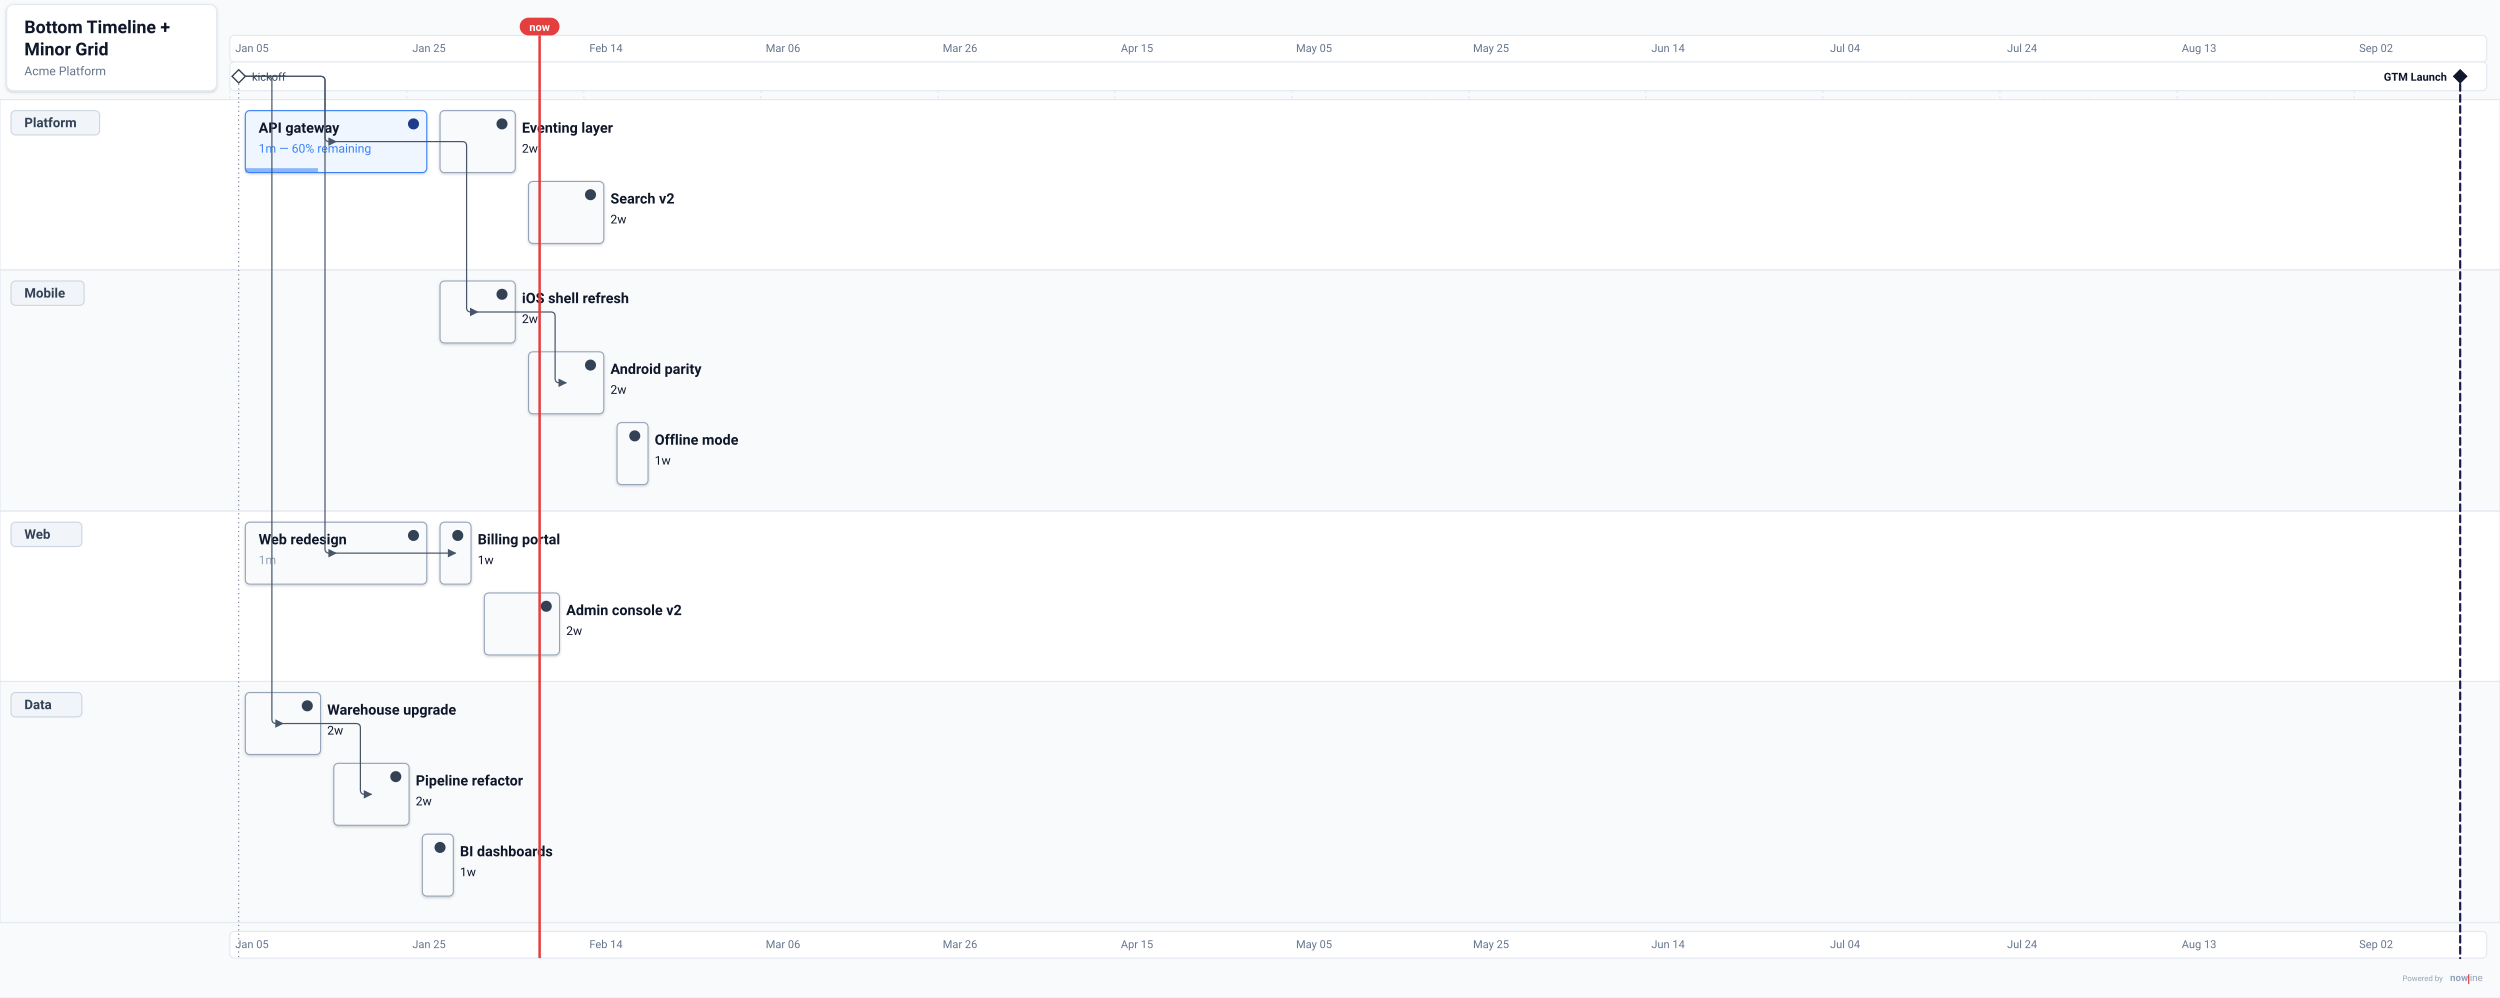
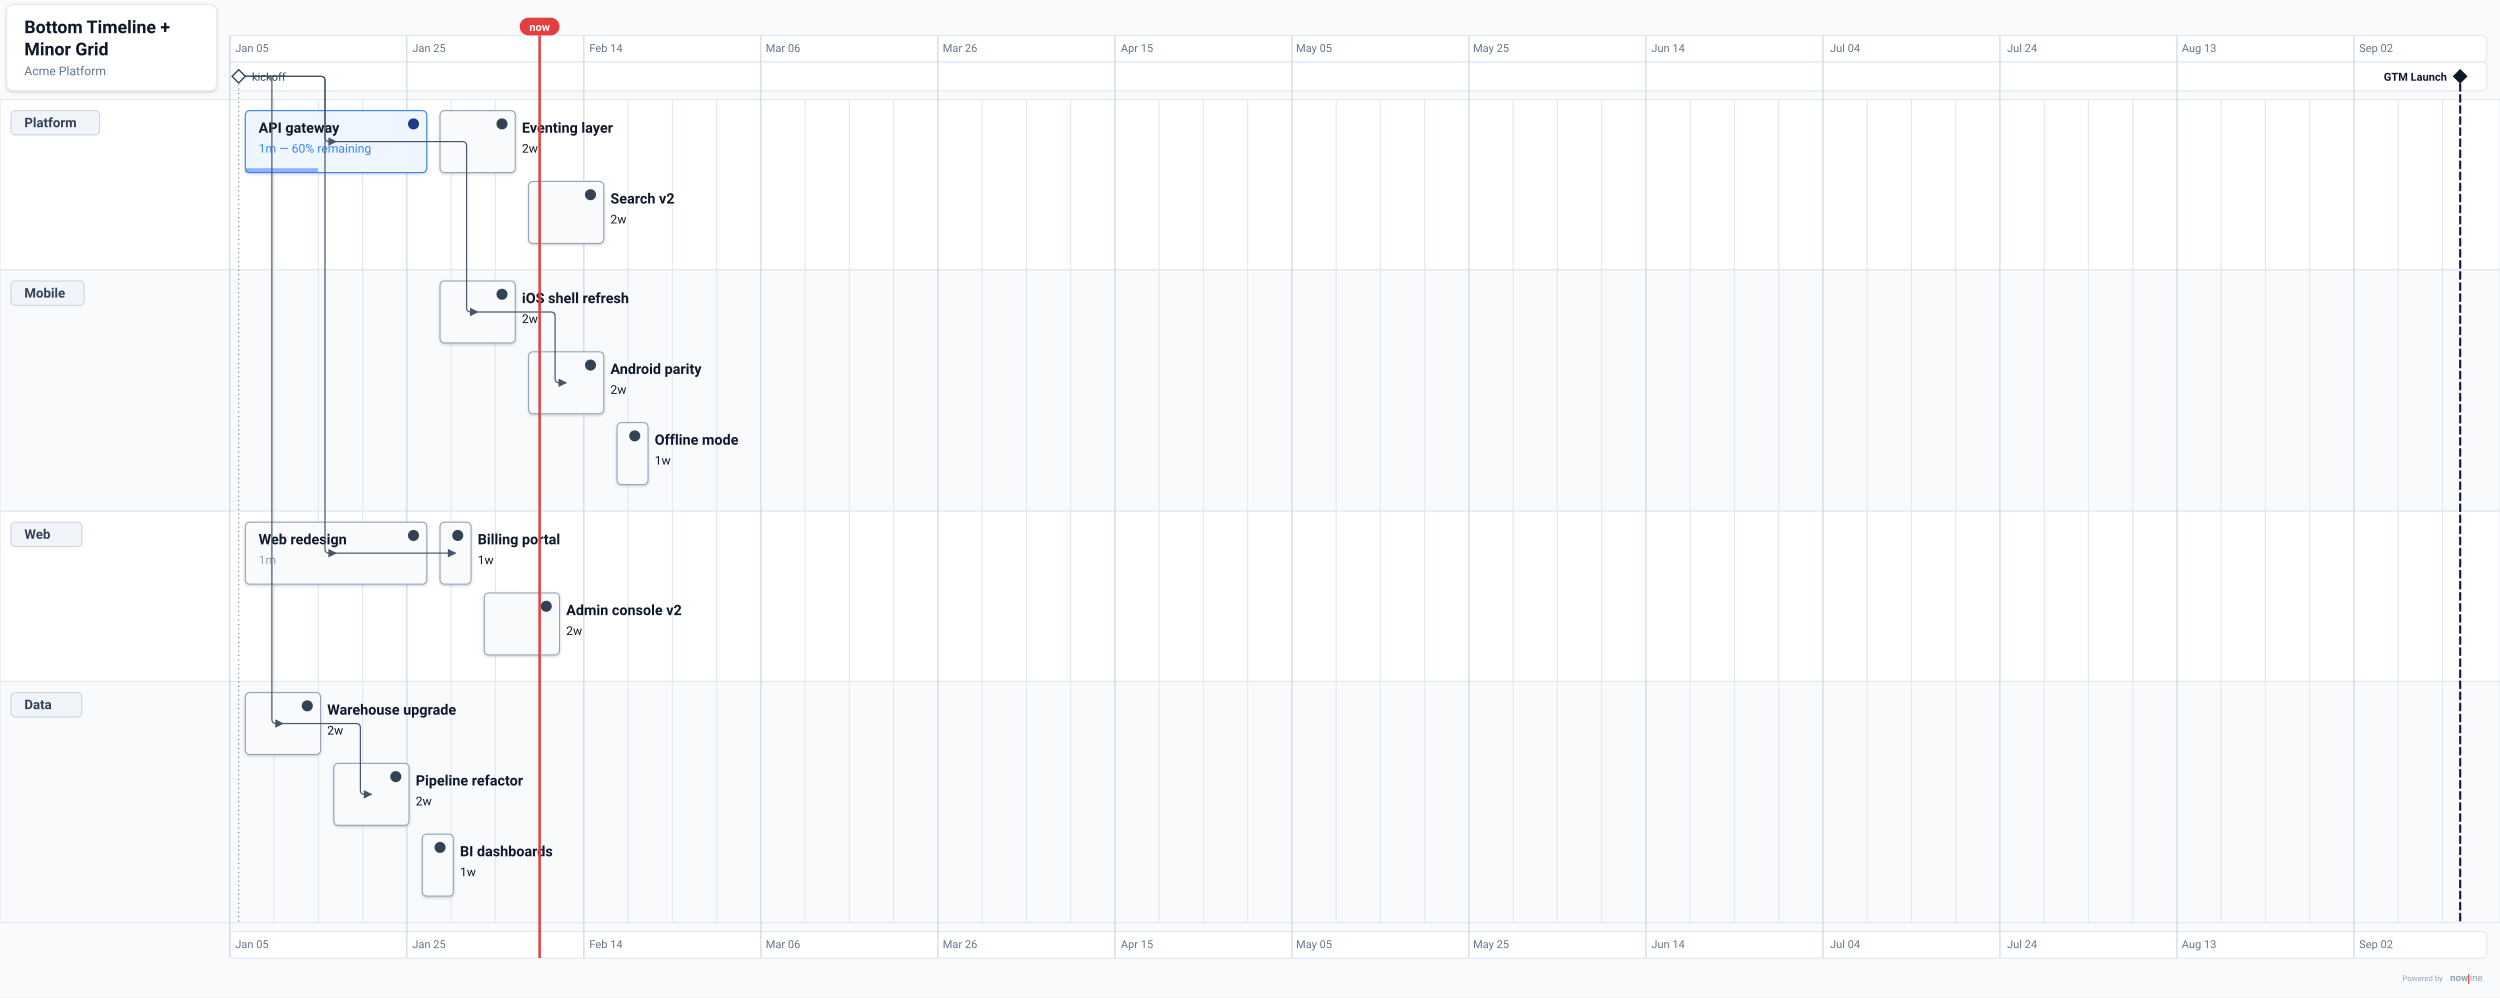
<svg xmlns="http://www.w3.org/2000/svg" data-generator="nowline" data-theme="light" height="901.44" viewBox="0 0 2259.76 901.44" width="2259.76">
  <defs>
    <filter height="200%" id="nl-0-root-shadow-subtle" width="200%" x="-50%" y="-50%">
      <feGaussianBlur in="SourceAlpha" stdDeviation="1.5" />
      <feOffset dx="0" dy="1" result="offsetblur" />
      <feComponentTransfer>
        <feFuncA type="linear" slope="0.2" />
      </feComponentTransfer>
      <feMerge>
        <feMergeNode />
        <feMergeNode in="SourceGraphic" />
      </feMerge>
    </filter>
    <filter height="200%" id="nl-0-root-shadow-fuzzy" width="200%" x="-50%" y="-50%">
      <feGaussianBlur in="SourceAlpha" stdDeviation="5" />
      <feOffset dx="0" dy="3" result="offsetblur" />
      <feComponentTransfer>
        <feFuncA type="linear" slope="0.3" />
      </feComponentTransfer>
      <feMerge>
        <feMergeNode />
        <feMergeNode in="SourceGraphic" />
      </feMerge>
    </filter>
    <filter height="200%" id="nl-0-root-shadow-hard" width="200%" x="-50%" y="-50%">
      <feGaussianBlur in="SourceAlpha" stdDeviation="0" />
      <feOffset dx="2" dy="2" result="offsetblur" />
      <feComponentTransfer>
        <feFuncA type="linear" slope="0.45" />
      </feComponentTransfer>
      <feMerge>
        <feMergeNode />
        <feMergeNode in="SourceGraphic" />
      </feMerge>
    </filter>
    <marker id="nl-arrow" viewBox="0 0 10 10" refX="9" refY="5" markerWidth="7" markerHeight="7" orient="auto">
      <path d="M 0 0 L 10 5 L 0 10 z" fill="#475569" />
    </marker>
    <marker id="nl-arrow-light" viewBox="0 0 10 10" refX="9" refY="5" markerWidth="7" markerHeight="7" orient="auto">
      <path d="M 0 0 L 10 5 L 0 10 z" fill="#94a3b8" />
    </marker>
    <marker id="nl-arrow-dark" viewBox="0 0 10 10" refX="9" refY="5" markerWidth="7" markerHeight="7" orient="auto">
      <path d="M 0 0 L 10 5 L 0 10 z" fill="#0f172a" />
    </marker>
  </defs>
  <rect fill="#f8fafc" height="901.44" width="2259.76" x="0" y="0" />
  <g data-layer="timeline">
    <rect fill="#ffffff" height="24" rx="4" ry="4" stroke="#e2e8f0" stroke-width="1" width="2040" x="207.76" y="32" />
    <rect fill="#ffffff" height="26" rx="4" ry="4" stroke="#e2e8f0" stroke-width="1" width="2040" x="207.76" y="56" />
    <rect fill="#ffffff" height="24" rx="4" ry="4" stroke="#e2e8f0" stroke-width="1" width="2040" x="207.76" y="842" />
    <text fill="#64748b" font-family="system-ui, -apple-system, &quot;Segoe UI&quot;, Roboto, sans-serif" font-size="10" text-anchor="middle" x="227.76" y="47">Jan 05</text>
    <text fill="#64748b" font-family="system-ui, -apple-system, &quot;Segoe UI&quot;, Roboto, sans-serif" font-size="10" text-anchor="middle" x="227.76" y="857">Jan 05</text>
-     <line stroke="#e2e8f0" stroke-dasharray="2 3" stroke-width="1" x1="207.76" x2="207.76" y1="82" y2="834" />
-     <line stroke="#eef2f7" stroke-dasharray="1 4" stroke-width="1" x1="247.76" x2="247.76" y1="82" y2="834" />
-     <line stroke="#eef2f7" stroke-dasharray="1 4" stroke-width="1" x1="287.76" x2="287.76" y1="82" y2="834" />
-     <line stroke="#eef2f7" stroke-dasharray="1 4" stroke-width="1" x1="327.76" x2="327.76" y1="82" y2="834" />
    <text fill="#64748b" font-family="system-ui, -apple-system, &quot;Segoe UI&quot;, Roboto, sans-serif" font-size="10" text-anchor="middle" x="387.76" y="47">Jan 25</text>
    <text fill="#64748b" font-family="system-ui, -apple-system, &quot;Segoe UI&quot;, Roboto, sans-serif" font-size="10" text-anchor="middle" x="387.76" y="857">Jan 25</text>
-     <line stroke="#e2e8f0" stroke-dasharray="2 3" stroke-width="1" x1="367.76" x2="367.76" y1="82" y2="834" />
-     <line stroke="#eef2f7" stroke-dasharray="1 4" stroke-width="1" x1="407.76" x2="407.76" y1="82" y2="834" />
-     <line stroke="#eef2f7" stroke-dasharray="1 4" stroke-width="1" x1="447.76" x2="447.76" y1="82" y2="834" />
-     <line stroke="#eef2f7" stroke-dasharray="1 4" stroke-width="1" x1="487.76" x2="487.76" y1="82" y2="834" />
    <text fill="#64748b" font-family="system-ui, -apple-system, &quot;Segoe UI&quot;, Roboto, sans-serif" font-size="10" text-anchor="middle" x="547.76" y="47">Feb 14</text>
    <text fill="#64748b" font-family="system-ui, -apple-system, &quot;Segoe UI&quot;, Roboto, sans-serif" font-size="10" text-anchor="middle" x="547.76" y="857">Feb 14</text>
-     <line stroke="#e2e8f0" stroke-dasharray="2 3" stroke-width="1" x1="527.76" x2="527.76" y1="82" y2="834" />
-     <line stroke="#eef2f7" stroke-dasharray="1 4" stroke-width="1" x1="567.76" x2="567.76" y1="82" y2="834" />
-     <line stroke="#eef2f7" stroke-dasharray="1 4" stroke-width="1" x1="607.76" x2="607.76" y1="82" y2="834" />
-     <line stroke="#eef2f7" stroke-dasharray="1 4" stroke-width="1" x1="647.76" x2="647.76" y1="82" y2="834" />
    <text fill="#64748b" font-family="system-ui, -apple-system, &quot;Segoe UI&quot;, Roboto, sans-serif" font-size="10" text-anchor="middle" x="707.76" y="47">Mar 06</text>
    <text fill="#64748b" font-family="system-ui, -apple-system, &quot;Segoe UI&quot;, Roboto, sans-serif" font-size="10" text-anchor="middle" x="707.76" y="857">Mar 06</text>
-     <line stroke="#e2e8f0" stroke-dasharray="2 3" stroke-width="1" x1="687.76" x2="687.76" y1="82" y2="834" />
-     <line stroke="#eef2f7" stroke-dasharray="1 4" stroke-width="1" x1="727.76" x2="727.76" y1="82" y2="834" />
-     <line stroke="#eef2f7" stroke-dasharray="1 4" stroke-width="1" x1="767.76" x2="767.76" y1="82" y2="834" />
-     <line stroke="#eef2f7" stroke-dasharray="1 4" stroke-width="1" x1="807.76" x2="807.76" y1="82" y2="834" />
    <text fill="#64748b" font-family="system-ui, -apple-system, &quot;Segoe UI&quot;, Roboto, sans-serif" font-size="10" text-anchor="middle" x="867.76" y="47">Mar 26</text>
    <text fill="#64748b" font-family="system-ui, -apple-system, &quot;Segoe UI&quot;, Roboto, sans-serif" font-size="10" text-anchor="middle" x="867.76" y="857">Mar 26</text>
-     <line stroke="#e2e8f0" stroke-dasharray="2 3" stroke-width="1" x1="847.76" x2="847.76" y1="82" y2="834" />
-     <line stroke="#eef2f7" stroke-dasharray="1 4" stroke-width="1" x1="887.76" x2="887.76" y1="82" y2="834" />
-     <line stroke="#eef2f7" stroke-dasharray="1 4" stroke-width="1" x1="927.76" x2="927.76" y1="82" y2="834" />
-     <line stroke="#eef2f7" stroke-dasharray="1 4" stroke-width="1" x1="967.76" x2="967.76" y1="82" y2="834" />
    <text fill="#64748b" font-family="system-ui, -apple-system, &quot;Segoe UI&quot;, Roboto, sans-serif" font-size="10" text-anchor="middle" x="1027.76" y="47">Apr 15</text>
    <text fill="#64748b" font-family="system-ui, -apple-system, &quot;Segoe UI&quot;, Roboto, sans-serif" font-size="10" text-anchor="middle" x="1027.76" y="857">Apr 15</text>
-     <line stroke="#e2e8f0" stroke-dasharray="2 3" stroke-width="1" x1="1007.76" x2="1007.76" y1="82" y2="834" />
-     <line stroke="#eef2f7" stroke-dasharray="1 4" stroke-width="1" x1="1047.76" x2="1047.76" y1="82" y2="834" />
-     <line stroke="#eef2f7" stroke-dasharray="1 4" stroke-width="1" x1="1087.76" x2="1087.76" y1="82" y2="834" />
-     <line stroke="#eef2f7" stroke-dasharray="1 4" stroke-width="1" x1="1127.76" x2="1127.76" y1="82" y2="834" />
    <text fill="#64748b" font-family="system-ui, -apple-system, &quot;Segoe UI&quot;, Roboto, sans-serif" font-size="10" text-anchor="middle" x="1187.76" y="47">May 05</text>
    <text fill="#64748b" font-family="system-ui, -apple-system, &quot;Segoe UI&quot;, Roboto, sans-serif" font-size="10" text-anchor="middle" x="1187.76" y="857">May 05</text>
-     <line stroke="#e2e8f0" stroke-dasharray="2 3" stroke-width="1" x1="1167.76" x2="1167.76" y1="82" y2="834" />
-     <line stroke="#eef2f7" stroke-dasharray="1 4" stroke-width="1" x1="1207.76" x2="1207.76" y1="82" y2="834" />
-     <line stroke="#eef2f7" stroke-dasharray="1 4" stroke-width="1" x1="1247.76" x2="1247.76" y1="82" y2="834" />
-     <line stroke="#eef2f7" stroke-dasharray="1 4" stroke-width="1" x1="1287.76" x2="1287.76" y1="82" y2="834" />
    <text fill="#64748b" font-family="system-ui, -apple-system, &quot;Segoe UI&quot;, Roboto, sans-serif" font-size="10" text-anchor="middle" x="1347.76" y="47">May 25</text>
    <text fill="#64748b" font-family="system-ui, -apple-system, &quot;Segoe UI&quot;, Roboto, sans-serif" font-size="10" text-anchor="middle" x="1347.76" y="857">May 25</text>
-     <line stroke="#e2e8f0" stroke-dasharray="2 3" stroke-width="1" x1="1327.76" x2="1327.76" y1="82" y2="834" />
-     <line stroke="#eef2f7" stroke-dasharray="1 4" stroke-width="1" x1="1367.76" x2="1367.76" y1="82" y2="834" />
-     <line stroke="#eef2f7" stroke-dasharray="1 4" stroke-width="1" x1="1407.76" x2="1407.76" y1="82" y2="834" />
-     <line stroke="#eef2f7" stroke-dasharray="1 4" stroke-width="1" x1="1447.76" x2="1447.76" y1="82" y2="834" />
    <text fill="#64748b" font-family="system-ui, -apple-system, &quot;Segoe UI&quot;, Roboto, sans-serif" font-size="10" text-anchor="middle" x="1507.76" y="47">Jun 14</text>
    <text fill="#64748b" font-family="system-ui, -apple-system, &quot;Segoe UI&quot;, Roboto, sans-serif" font-size="10" text-anchor="middle" x="1507.76" y="857">Jun 14</text>
-     <line stroke="#e2e8f0" stroke-dasharray="2 3" stroke-width="1" x1="1487.76" x2="1487.76" y1="82" y2="834" />
-     <line stroke="#eef2f7" stroke-dasharray="1 4" stroke-width="1" x1="1527.76" x2="1527.76" y1="82" y2="834" />
-     <line stroke="#eef2f7" stroke-dasharray="1 4" stroke-width="1" x1="1567.76" x2="1567.76" y1="82" y2="834" />
-     <line stroke="#eef2f7" stroke-dasharray="1 4" stroke-width="1" x1="1607.76" x2="1607.76" y1="82" y2="834" />
    <text fill="#64748b" font-family="system-ui, -apple-system, &quot;Segoe UI&quot;, Roboto, sans-serif" font-size="10" text-anchor="middle" x="1667.76" y="47">Jul 04</text>
    <text fill="#64748b" font-family="system-ui, -apple-system, &quot;Segoe UI&quot;, Roboto, sans-serif" font-size="10" text-anchor="middle" x="1667.76" y="857">Jul 04</text>
-     <line stroke="#e2e8f0" stroke-dasharray="2 3" stroke-width="1" x1="1647.76" x2="1647.76" y1="82" y2="834" />
-     <line stroke="#eef2f7" stroke-dasharray="1 4" stroke-width="1" x1="1687.76" x2="1687.76" y1="82" y2="834" />
-     <line stroke="#eef2f7" stroke-dasharray="1 4" stroke-width="1" x1="1727.76" x2="1727.76" y1="82" y2="834" />
-     <line stroke="#eef2f7" stroke-dasharray="1 4" stroke-width="1" x1="1767.76" x2="1767.76" y1="82" y2="834" />
    <text fill="#64748b" font-family="system-ui, -apple-system, &quot;Segoe UI&quot;, Roboto, sans-serif" font-size="10" text-anchor="middle" x="1827.76" y="47">Jul 24</text>
    <text fill="#64748b" font-family="system-ui, -apple-system, &quot;Segoe UI&quot;, Roboto, sans-serif" font-size="10" text-anchor="middle" x="1827.76" y="857">Jul 24</text>
-     <line stroke="#e2e8f0" stroke-dasharray="2 3" stroke-width="1" x1="1807.76" x2="1807.76" y1="82" y2="834" />
-     <line stroke="#eef2f7" stroke-dasharray="1 4" stroke-width="1" x1="1847.76" x2="1847.76" y1="82" y2="834" />
-     <line stroke="#eef2f7" stroke-dasharray="1 4" stroke-width="1" x1="1887.76" x2="1887.76" y1="82" y2="834" />
-     <line stroke="#eef2f7" stroke-dasharray="1 4" stroke-width="1" x1="1927.76" x2="1927.76" y1="82" y2="834" />
    <text fill="#64748b" font-family="system-ui, -apple-system, &quot;Segoe UI&quot;, Roboto, sans-serif" font-size="10" text-anchor="middle" x="1987.76" y="47">Aug 13</text>
    <text fill="#64748b" font-family="system-ui, -apple-system, &quot;Segoe UI&quot;, Roboto, sans-serif" font-size="10" text-anchor="middle" x="1987.76" y="857">Aug 13</text>
-     <line stroke="#e2e8f0" stroke-dasharray="2 3" stroke-width="1" x1="1967.76" x2="1967.76" y1="82" y2="834" />
-     <line stroke="#eef2f7" stroke-dasharray="1 4" stroke-width="1" x1="2007.76" x2="2007.76" y1="82" y2="834" />
-     <line stroke="#eef2f7" stroke-dasharray="1 4" stroke-width="1" x1="2047.76" x2="2047.76" y1="82" y2="834" />
-     <line stroke="#eef2f7" stroke-dasharray="1 4" stroke-width="1" x1="2087.76" x2="2087.76" y1="82" y2="834" />
    <text fill="#64748b" font-family="system-ui, -apple-system, &quot;Segoe UI&quot;, Roboto, sans-serif" font-size="10" text-anchor="middle" x="2147.76" y="47">Sep 02</text>
    <text fill="#64748b" font-family="system-ui, -apple-system, &quot;Segoe UI&quot;, Roboto, sans-serif" font-size="10" text-anchor="middle" x="2147.76" y="857">Sep 02</text>
-     <line stroke="#e2e8f0" stroke-dasharray="2 3" stroke-width="1" x1="2127.76" x2="2127.76" y1="82" y2="834" />
-     <line stroke="#eef2f7" stroke-dasharray="1 4" stroke-width="1" x1="2167.76" x2="2167.76" y1="82" y2="834" />
-     <line stroke="#eef2f7" stroke-dasharray="1 4" stroke-width="1" x1="2207.76" x2="2207.76" y1="82" y2="834" />
+   </g>
+   <g data-id="platform" data-layer="swimlane-bg">
+     <rect fill="#ffffff" height="154" stroke="#e2e8f0" stroke-width="1" width="2259.76" x="0" y="90" />
+   </g>
+   <g data-id="mobile" data-layer="swimlane-bg">
+     <rect fill="#f8fafc" height="218" stroke="#e2e8f0" stroke-width="1" width="2259.76" x="0" y="244" />
+   </g>
+   <g data-id="web" data-layer="swimlane-bg">
+     <rect fill="#ffffff" height="154" stroke="#e2e8f0" stroke-width="1" width="2259.76" x="0" y="462" />
+   </g>
+   <g data-id="data" data-layer="swimlane-bg">
+     <rect fill="#f8fafc" height="218" stroke="#e2e8f0" stroke-width="1" width="2259.76" x="0" y="616" />
+   </g>
+   <g data-layer="grid">
+     <line stroke="#cbd5e1" stroke-width="1" x1="207.76" x2="207.76" y1="32" y2="866" />
+     <line stroke="#e2e8f0" stroke-width="1" x1="247.76" x2="247.76" y1="90" y2="834" />
+     <line stroke="#e2e8f0" stroke-width="1" x1="287.76" x2="287.76" y1="90" y2="834" />
+     <line stroke="#e2e8f0" stroke-width="1" x1="327.76" x2="327.76" y1="90" y2="834" />
+     <line stroke="#cbd5e1" stroke-width="1" x1="367.76" x2="367.76" y1="32" y2="866" />
+     <line stroke="#e2e8f0" stroke-width="1" x1="407.76" x2="407.76" y1="90" y2="834" />
+     <line stroke="#e2e8f0" stroke-width="1" x1="447.76" x2="447.76" y1="90" y2="834" />
+     <line stroke="#e2e8f0" stroke-width="1" x1="487.76" x2="487.76" y1="90" y2="834" />
+     <line stroke="#cbd5e1" stroke-width="1" x1="527.76" x2="527.76" y1="32" y2="866" />
+     <line stroke="#e2e8f0" stroke-width="1" x1="567.76" x2="567.76" y1="90" y2="834" />
+     <line stroke="#e2e8f0" stroke-width="1" x1="607.76" x2="607.76" y1="90" y2="834" />
+     <line stroke="#e2e8f0" stroke-width="1" x1="647.76" x2="647.76" y1="90" y2="834" />
+     <line stroke="#cbd5e1" stroke-width="1" x1="687.76" x2="687.76" y1="32" y2="866" />
+     <line stroke="#e2e8f0" stroke-width="1" x1="727.76" x2="727.76" y1="90" y2="834" />
+     <line stroke="#e2e8f0" stroke-width="1" x1="767.76" x2="767.76" y1="90" y2="834" />
+     <line stroke="#e2e8f0" stroke-width="1" x1="807.76" x2="807.76" y1="90" y2="834" />
+     <line stroke="#cbd5e1" stroke-width="1" x1="847.76" x2="847.76" y1="32" y2="866" />
+     <line stroke="#e2e8f0" stroke-width="1" x1="887.76" x2="887.76" y1="90" y2="834" />
+     <line stroke="#e2e8f0" stroke-width="1" x1="927.76" x2="927.76" y1="90" y2="834" />
+     <line stroke="#e2e8f0" stroke-width="1" x1="967.76" x2="967.76" y1="90" y2="834" />
+     <line stroke="#cbd5e1" stroke-width="1" x1="1007.76" x2="1007.76" y1="32" y2="866" />
+     <line stroke="#e2e8f0" stroke-width="1" x1="1047.76" x2="1047.76" y1="90" y2="834" />
+     <line stroke="#e2e8f0" stroke-width="1" x1="1087.76" x2="1087.76" y1="90" y2="834" />
+     <line stroke="#e2e8f0" stroke-width="1" x1="1127.76" x2="1127.76" y1="90" y2="834" />
+     <line stroke="#cbd5e1" stroke-width="1" x1="1167.76" x2="1167.76" y1="32" y2="866" />
+     <line stroke="#e2e8f0" stroke-width="1" x1="1207.76" x2="1207.76" y1="90" y2="834" />
+     <line stroke="#e2e8f0" stroke-width="1" x1="1247.76" x2="1247.76" y1="90" y2="834" />
+     <line stroke="#e2e8f0" stroke-width="1" x1="1287.76" x2="1287.76" y1="90" y2="834" />
+     <line stroke="#cbd5e1" stroke-width="1" x1="1327.76" x2="1327.76" y1="32" y2="866" />
+     <line stroke="#e2e8f0" stroke-width="1" x1="1367.76" x2="1367.76" y1="90" y2="834" />
+     <line stroke="#e2e8f0" stroke-width="1" x1="1407.76" x2="1407.76" y1="90" y2="834" />
+     <line stroke="#e2e8f0" stroke-width="1" x1="1447.76" x2="1447.76" y1="90" y2="834" />
+     <line stroke="#cbd5e1" stroke-width="1" x1="1487.76" x2="1487.76" y1="32" y2="866" />
+     <line stroke="#e2e8f0" stroke-width="1" x1="1527.76" x2="1527.76" y1="90" y2="834" />
+     <line stroke="#e2e8f0" stroke-width="1" x1="1567.76" x2="1567.76" y1="90" y2="834" />
+     <line stroke="#e2e8f0" stroke-width="1" x1="1607.76" x2="1607.76" y1="90" y2="834" />
+     <line stroke="#cbd5e1" stroke-width="1" x1="1647.76" x2="1647.76" y1="32" y2="866" />
+     <line stroke="#e2e8f0" stroke-width="1" x1="1687.76" x2="1687.76" y1="90" y2="834" />
+     <line stroke="#e2e8f0" stroke-width="1" x1="1727.76" x2="1727.76" y1="90" y2="834" />
+     <line stroke="#e2e8f0" stroke-width="1" x1="1767.76" x2="1767.76" y1="90" y2="834" />
+     <line stroke="#cbd5e1" stroke-width="1" x1="1807.76" x2="1807.76" y1="32" y2="866" />
+     <line stroke="#e2e8f0" stroke-width="1" x1="1847.76" x2="1847.76" y1="90" y2="834" />
+     <line stroke="#e2e8f0" stroke-width="1" x1="1887.76" x2="1887.76" y1="90" y2="834" />
+     <line stroke="#e2e8f0" stroke-width="1" x1="1927.76" x2="1927.76" y1="90" y2="834" />
+     <line stroke="#cbd5e1" stroke-width="1" x1="1967.76" x2="1967.76" y1="32" y2="866" />
+     <line stroke="#e2e8f0" stroke-width="1" x1="2007.76" x2="2007.76" y1="90" y2="834" />
+     <line stroke="#e2e8f0" stroke-width="1" x1="2047.76" x2="2047.76" y1="90" y2="834" />
+     <line stroke="#e2e8f0" stroke-width="1" x1="2087.76" x2="2087.76" y1="90" y2="834" />
+     <line stroke="#cbd5e1" stroke-width="1" x1="2127.76" x2="2127.76" y1="32" y2="866" />
+     <line stroke="#e2e8f0" stroke-width="1" x1="2167.76" x2="2167.76" y1="90" y2="834" />
+     <line stroke="#e2e8f0" stroke-width="1" x1="2207.76" x2="2207.76" y1="90" y2="834" />
  </g>
  <g data-id="platform" data-layer="swimlane">
-     <rect fill="#ffffff" height="154" stroke="#e2e8f0" stroke-width="1" width="2259.76" x="0" y="90" />
    <rect fill="#f1f5f9" height="22" rx="4" ry="4" stroke="#cbd5e1" stroke-width="1" width="80" x="10" y="100" />
    <text fill="#334155" font-family="system-ui, -apple-system, &quot;Segoe UI&quot;, Roboto, sans-serif" font-size="12" font-weight="600" x="22" y="115">Platform</text>
    <g data-id="platform-api" data-layer="item">
      <rect fill="#eff6ff" filter="url(#nl-0-root-shadow-subtle)" height="56" rx="4" ry="4" stroke="#3b82f6" stroke-width="1" width="164" x="221.76" y="100" />
      <rect fill="#3b82f6" height="4" opacity="0.55" width="65.6" x="221.76" y="152" />
      <circle cx="373.76" cy="112" fill="#1e3a8a" r="5" />
      <text fill="#0f172a" font-family="system-ui, -apple-system, &quot;Segoe UI&quot;, Roboto, sans-serif" font-size="13" font-weight="600" x="233.76" y="120">API gateway</text>
      <text fill="#3b82f6" font-family="system-ui, -apple-system, &quot;Segoe UI&quot;, Roboto, sans-serif" font-size="11" x="233.76" y="138">1m — 60% remaining</text>
    </g>
    <g data-id="platform-eventing" data-layer="item">
      <rect fill="#f8fafc" filter="url(#nl-0-root-shadow-subtle)" height="56" rx="4" ry="4" stroke="#94a3b8" stroke-width="1" width="68" x="397.76" y="100" />
      <circle cx="453.76" cy="112" fill="#334155" r="5" />
      <text fill="#0f172a" font-family="system-ui, -apple-system, &quot;Segoe UI&quot;, Roboto, sans-serif" font-size="13" font-weight="600" x="471.76" y="120">Eventing layer</text>
      <text fill="#0f172a" font-family="system-ui, -apple-system, &quot;Segoe UI&quot;, Roboto, sans-serif" font-size="11" x="471.76" y="138">2w</text>
    </g>
    <g data-id="platform-search" data-layer="item">
      <rect fill="#f8fafc" filter="url(#nl-0-root-shadow-subtle)" height="56" rx="4" ry="4" stroke="#94a3b8" stroke-width="1" width="68" x="477.76" y="164" />
      <circle cx="533.76" cy="176" fill="#334155" r="5" />
      <text fill="#0f172a" font-family="system-ui, -apple-system, &quot;Segoe UI&quot;, Roboto, sans-serif" font-size="13" font-weight="600" x="551.76" y="184">Search v2</text>
      <text fill="#0f172a" font-family="system-ui, -apple-system, &quot;Segoe UI&quot;, Roboto, sans-serif" font-size="11" x="551.76" y="202">2w</text>
    </g>
  </g>
  <g data-id="mobile" data-layer="swimlane">
-     <rect fill="#f8fafc" height="218" stroke="#e2e8f0" stroke-width="1" width="2259.76" x="0" y="244" />
    <rect fill="#f1f5f9" height="22" rx="4" ry="4" stroke="#cbd5e1" stroke-width="1" width="66" x="10" y="254" />
    <text fill="#334155" font-family="system-ui, -apple-system, &quot;Segoe UI&quot;, Roboto, sans-serif" font-size="12" font-weight="600" x="22" y="269">Mobile</text>
    <g data-id="mobile-ios" data-layer="item">
      <rect fill="#f8fafc" filter="url(#nl-0-root-shadow-subtle)" height="56" rx="4" ry="4" stroke="#94a3b8" stroke-width="1" width="68" x="397.76" y="254" />
      <circle cx="453.76" cy="266" fill="#334155" r="5" />
      <text fill="#0f172a" font-family="system-ui, -apple-system, &quot;Segoe UI&quot;, Roboto, sans-serif" font-size="13" font-weight="600" x="471.76" y="274">iOS shell refresh</text>
      <text fill="#0f172a" font-family="system-ui, -apple-system, &quot;Segoe UI&quot;, Roboto, sans-serif" font-size="11" x="471.76" y="292">2w</text>
    </g>
    <g data-id="mobile-android" data-layer="item">
      <rect fill="#f8fafc" filter="url(#nl-0-root-shadow-subtle)" height="56" rx="4" ry="4" stroke="#94a3b8" stroke-width="1" width="68" x="477.76" y="318" />
      <circle cx="533.76" cy="330" fill="#334155" r="5" />
      <text fill="#0f172a" font-family="system-ui, -apple-system, &quot;Segoe UI&quot;, Roboto, sans-serif" font-size="13" font-weight="600" x="551.76" y="338">Android parity</text>
      <text fill="#0f172a" font-family="system-ui, -apple-system, &quot;Segoe UI&quot;, Roboto, sans-serif" font-size="11" x="551.76" y="356">2w</text>
    </g>
    <g data-id="mobile-offline" data-layer="item">
      <rect fill="#f8fafc" filter="url(#nl-0-root-shadow-subtle)" height="56" rx="4" ry="4" stroke="#94a3b8" stroke-width="1" width="28" x="557.76" y="382" />
      <circle cx="573.76" cy="394" fill="#334155" r="5" />
      <text fill="#0f172a" font-family="system-ui, -apple-system, &quot;Segoe UI&quot;, Roboto, sans-serif" font-size="13" font-weight="600" x="591.76" y="402">Offline mode</text>
      <text fill="#0f172a" font-family="system-ui, -apple-system, &quot;Segoe UI&quot;, Roboto, sans-serif" font-size="11" x="591.76" y="420">1w</text>
    </g>
  </g>
  <g data-id="web" data-layer="swimlane">
-     <rect fill="#ffffff" height="154" stroke="#e2e8f0" stroke-width="1" width="2259.76" x="0" y="462" />
    <rect fill="#f1f5f9" height="22" rx="4" ry="4" stroke="#cbd5e1" stroke-width="1" width="64" x="10" y="472" />
    <text fill="#334155" font-family="system-ui, -apple-system, &quot;Segoe UI&quot;, Roboto, sans-serif" font-size="12" font-weight="600" x="22" y="487">Web</text>
    <g data-id="web-redesign" data-layer="item">
      <rect fill="#f8fafc" filter="url(#nl-0-root-shadow-subtle)" height="56" rx="4" ry="4" stroke="#94a3b8" stroke-width="1" width="164" x="221.76" y="472" />
      <circle cx="373.76" cy="484" fill="#334155" r="5" />
      <text fill="#0f172a" font-family="system-ui, -apple-system, &quot;Segoe UI&quot;, Roboto, sans-serif" font-size="13" font-weight="600" x="233.76" y="492">Web redesign</text>
      <text fill="#94a3b8" font-family="system-ui, -apple-system, &quot;Segoe UI&quot;, Roboto, sans-serif" font-size="11" x="233.76" y="510">1m</text>
    </g>
    <g data-id="web-billing" data-layer="item">
      <rect fill="#f8fafc" filter="url(#nl-0-root-shadow-subtle)" height="56" rx="4" ry="4" stroke="#94a3b8" stroke-width="1" width="28" x="397.76" y="472" />
      <circle cx="413.76" cy="484" fill="#334155" r="5" />
      <text fill="#0f172a" font-family="system-ui, -apple-system, &quot;Segoe UI&quot;, Roboto, sans-serif" font-size="13" font-weight="600" x="431.76" y="492">Billing portal</text>
      <text fill="#0f172a" font-family="system-ui, -apple-system, &quot;Segoe UI&quot;, Roboto, sans-serif" font-size="11" x="431.76" y="510">1w</text>
    </g>
    <g data-id="web-admin" data-layer="item">
      <rect fill="#f8fafc" filter="url(#nl-0-root-shadow-subtle)" height="56" rx="4" ry="4" stroke="#94a3b8" stroke-width="1" width="68" x="437.76" y="536" />
      <circle cx="493.76" cy="548" fill="#334155" r="5" />
      <text fill="#0f172a" font-family="system-ui, -apple-system, &quot;Segoe UI&quot;, Roboto, sans-serif" font-size="13" font-weight="600" x="511.76" y="556">Admin console v2</text>
      <text fill="#0f172a" font-family="system-ui, -apple-system, &quot;Segoe UI&quot;, Roboto, sans-serif" font-size="11" x="511.76" y="574">2w</text>
    </g>
  </g>
  <g data-id="data" data-layer="swimlane">
-     <rect fill="#f8fafc" height="218" stroke="#e2e8f0" stroke-width="1" width="2259.76" x="0" y="616" />
    <rect fill="#f1f5f9" height="22" rx="4" ry="4" stroke="#cbd5e1" stroke-width="1" width="64" x="10" y="626" />
    <text fill="#334155" font-family="system-ui, -apple-system, &quot;Segoe UI&quot;, Roboto, sans-serif" font-size="12" font-weight="600" x="22" y="641">Data</text>
    <g data-id="data-warehouse" data-layer="item">
      <rect fill="#f8fafc" filter="url(#nl-0-root-shadow-subtle)" height="56" rx="4" ry="4" stroke="#94a3b8" stroke-width="1" width="68" x="221.76" y="626" />
      <circle cx="277.76" cy="638" fill="#334155" r="5" />
      <text fill="#0f172a" font-family="system-ui, -apple-system, &quot;Segoe UI&quot;, Roboto, sans-serif" font-size="13" font-weight="600" x="295.76" y="646">Warehouse upgrade</text>
      <text fill="#0f172a" font-family="system-ui, -apple-system, &quot;Segoe UI&quot;, Roboto, sans-serif" font-size="11" x="295.76" y="664">2w</text>
    </g>
    <g data-id="data-pipelines" data-layer="item">
      <rect fill="#f8fafc" filter="url(#nl-0-root-shadow-subtle)" height="56" rx="4" ry="4" stroke="#94a3b8" stroke-width="1" width="68" x="301.76" y="690" />
      <circle cx="357.76" cy="702" fill="#334155" r="5" />
      <text fill="#0f172a" font-family="system-ui, -apple-system, &quot;Segoe UI&quot;, Roboto, sans-serif" font-size="13" font-weight="600" x="375.76" y="710">Pipeline refactor</text>
      <text fill="#0f172a" font-family="system-ui, -apple-system, &quot;Segoe UI&quot;, Roboto, sans-serif" font-size="11" x="375.76" y="728">2w</text>
    </g>
    <g data-id="data-bi" data-layer="item">
      <rect fill="#f8fafc" filter="url(#nl-0-root-shadow-subtle)" height="56" rx="4" ry="4" stroke="#94a3b8" stroke-width="1" width="28" x="381.76" y="754" />
      <circle cx="397.76" cy="766" fill="#334155" r="5" />
      <text fill="#0f172a" font-family="system-ui, -apple-system, &quot;Segoe UI&quot;, Roboto, sans-serif" font-size="13" font-weight="600" x="415.76" y="774">BI dashboards</text>
      <text fill="#0f172a" font-family="system-ui, -apple-system, &quot;Segoe UI&quot;, Roboto, sans-serif" font-size="11" x="415.76" y="792">1w</text>
    </g>
  </g>
  <path d="M215.76 69 L289.76 69 Q293.76 69 293.76 73 L293.76 124 Q293.76 128 297.76 128 L303.76 128" fill="none" marker-end="url(#nl-arrow)" stroke="#475569" stroke-linejoin="round" stroke-width="1.1" />
  <path d="M303.76 128 L417.76 128 Q421.76 128 421.76 132 L421.76 278 Q421.76 282 425.76 282 L431.76 282" fill="none" marker-end="url(#nl-arrow)" stroke="#475569" stroke-linejoin="round" stroke-width="1.1" />
  <path d="M431.76 282 L497.76 282 Q501.76 282 501.76 286 L501.76 342 Q501.76 346 505.76 346 L511.76 346" fill="none" marker-end="url(#nl-arrow)" stroke="#475569" stroke-linejoin="round" stroke-width="1.1" />
  <path d="M215.76 69 L289.76 69 Q293.76 69 293.76 73 L293.76 496 Q293.76 500 297.76 500 L303.76 500" fill="none" marker-end="url(#nl-arrow)" stroke="#475569" stroke-linejoin="round" stroke-width="1.1" />
  <path d="M303.76 500 L411.76 500" fill="none" marker-end="url(#nl-arrow)" stroke="#475569" stroke-linejoin="round" stroke-width="1.1" />
  <path d="M215.76 69 L241.76 69 Q245.76 69 245.76 73 L245.76 650 Q245.76 654 249.76 654 L255.76 654" fill="none" marker-end="url(#nl-arrow)" stroke="#475569" stroke-linejoin="round" stroke-width="1.1" />
  <path d="M255.76 654 L321.76 654 Q325.76 654 325.76 658 L325.76 714 Q325.76 718 329.76 718 L335.76 718" fill="none" marker-end="url(#nl-arrow)" stroke="#475569" stroke-linejoin="round" stroke-width="1.1" />
-   <line stroke="#64748b" stroke-dasharray="1 3" stroke-width="1" x1="215.76" x2="215.76" y1="76" y2="866" />
-   <line stroke="#1e1b4b" stroke-dasharray="6 4" stroke-linecap="round" stroke-width="2" x1="2223.76" x2="2223.76" y1="76" y2="866" />
+   <line stroke="#64748b" stroke-dasharray="1 3" stroke-width="1" x1="215.76" x2="215.76" y1="76" y2="834" />
+   <line stroke="#1e1b4b" stroke-dasharray="6 4" stroke-linecap="round" stroke-width="2" x1="2223.76" x2="2223.76" y1="76" y2="834" />
  <g data-id="kickoff" data-layer="anchor">
    <path d="M215.76 63 L221.76 69 L215.76 75 L209.76 69 Z" fill="#ffffff" stroke="#334155" stroke-width="1.25" />
    <text fill="#334155" font-family="system-ui, -apple-system, &quot;Segoe UI&quot;, Roboto, sans-serif" font-size="10" x="227.76" y="73">kickoff</text>
  </g>
  <g data-id="gtm-launch" data-layer="milestone">
    <path d="M2223.76 63 L2229.76 69 L2223.76 75 L2217.76 69 Z" fill="#0f172a" stroke="#0f172a" stroke-width="1" />
    <text fill="#0f172a" font-family="system-ui, -apple-system, &quot;Segoe UI&quot;, Roboto, sans-serif" font-size="10" font-weight="600" text-anchor="end" x="2211.76" y="73">GTM Launch</text>
  </g>
  <g data-layer="nowline">
    <line stroke="#e53e3e" stroke-width="2.25" x1="487.76" x2="487.76" y1="32" y2="866" />
    <rect fill="#e53e3e" height="16" rx="8" ry="8" width="36" x="469.76" y="16" />
    <text fill="#ffffff" font-family="system-ui, -apple-system, &quot;Segoe UI&quot;, Roboto, sans-serif" font-size="10" font-weight="700" text-anchor="middle" x="487.76" y="28">now</text>
  </g>
  <g data-id="nl-0-root-header" data-layer="header">
    <rect fill="#ffffff" filter="url(#nl-0-root-shadow-subtle)" height="78" rx="6" ry="6" stroke="#e2e8f0" stroke-width="1" width="189.76" x="6" y="4" />
    <text fill="#0f172a" font-family="system-ui, -apple-system, &quot;Segoe UI&quot;, Roboto, sans-serif" font-size="16" font-weight="600" x="22" y="30">Bottom Timeline +</text>
    <text fill="#0f172a" font-family="system-ui, -apple-system, &quot;Segoe UI&quot;, Roboto, sans-serif" font-size="16" font-weight="600" x="22" y="50">Minor Grid</text>
    <text fill="#64748b" font-family="system-ui, -apple-system, &quot;Segoe UI&quot;, Roboto, sans-serif" font-size="11" x="22" y="68">Acme Platform</text>
  </g>
  <a aria-label="Powered by nowline" href="https://nowline.io" rel="noopener" target="_blank">
    <g data-layer="attribution">
      <g transform="translate(2171.6 878) scale(0.22)">
        <text fill="#94a3b8" font-family="system-ui, -apple-system, &quot;Segoe UI&quot;, Roboto, sans-serif" font-size="32" font-weight="400" x="0" y="40">Powered by</text>
        <text fill="#94a3b8" font-family="system-ui, -apple-system, &quot;Segoe UI&quot;, Roboto, sans-serif" font-size="40" font-weight="700" x="195.6" y="40">now</text>
        <rect fill="#e53e3e" height="40" width="5" x="269.6" y="12" />
        <text fill="#94a3b8" font-family="system-ui, -apple-system, &quot;Segoe UI&quot;, Roboto, sans-serif" font-size="40" font-weight="400" x="276.6" y="40">ine</text>
      </g>
    </g>
  </a>
</svg>
